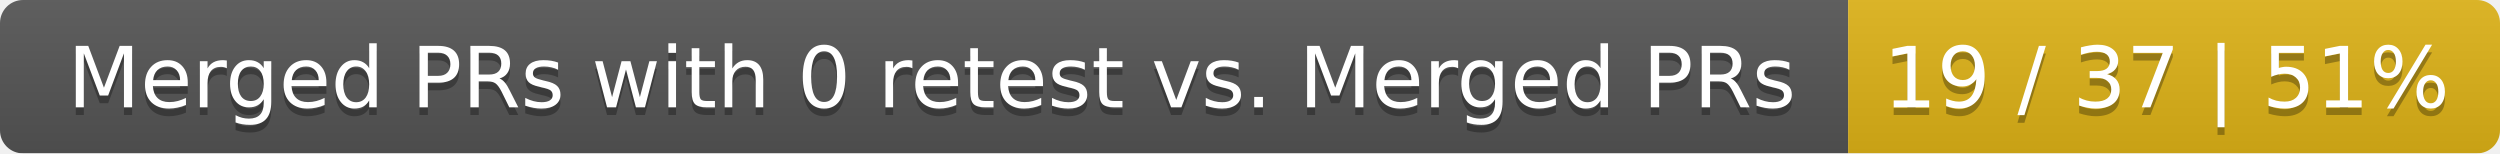
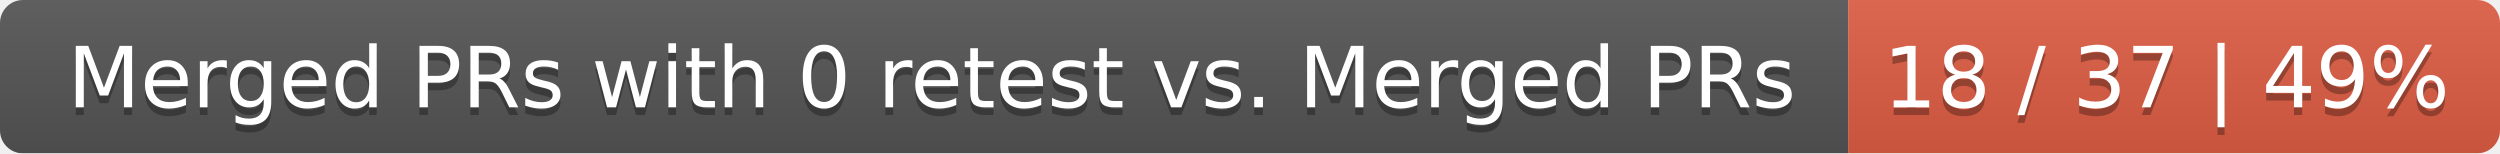
<svg xmlns="http://www.w3.org/2000/svg" width="326" height="20">
  <linearGradient id="smooth" x2="0" y2="100%">
    <stop offset="0" stop-color="#bbb" stop-opacity=".1" />
    <stop offset="1" stop-opacity=".1" />
  </linearGradient>
  <mask id="round">
    <rect width="326" height="20" rx="3" fill="#fff" />
  </mask>
  <g mask="url(#round)">
    <rect width="241" height="20" fill="#555" />
-     <rect x="241" width="85" height="20" fill="#dfb317" />
+     <rect x="241" width="85" height="20" fill="#e05d44" />
    <rect width="326" height="20" fill="url(#smooth)" />
  </g>
  <g fill="#fff" text-anchor="middle" font-family="DejaVu Sans,Verdana,Geneva,sans-serif" font-size="11">
    <text x="121.5" y="15" fill="#010101" fill-opacity=".3">Merged PRs with 0 retest vs. Merged PRs</text>
    <text x="121.5" y="14">Merged PRs with 0 retest vs. Merged PRs</text>
-     <text x="282.5" y="15" fill="#010101" fill-opacity=".3">19 / 37 | 51%</text>
-     <text x="282.5" y="14">19 / 37 | 51%</text>
+     <text x="282.5" y="15" fill="#010101" fill-opacity=".3">18 / 37 | 49%</text>
+     <text x="282.5" y="14">18 / 37 | 49%</text>
  </g>
</svg>
